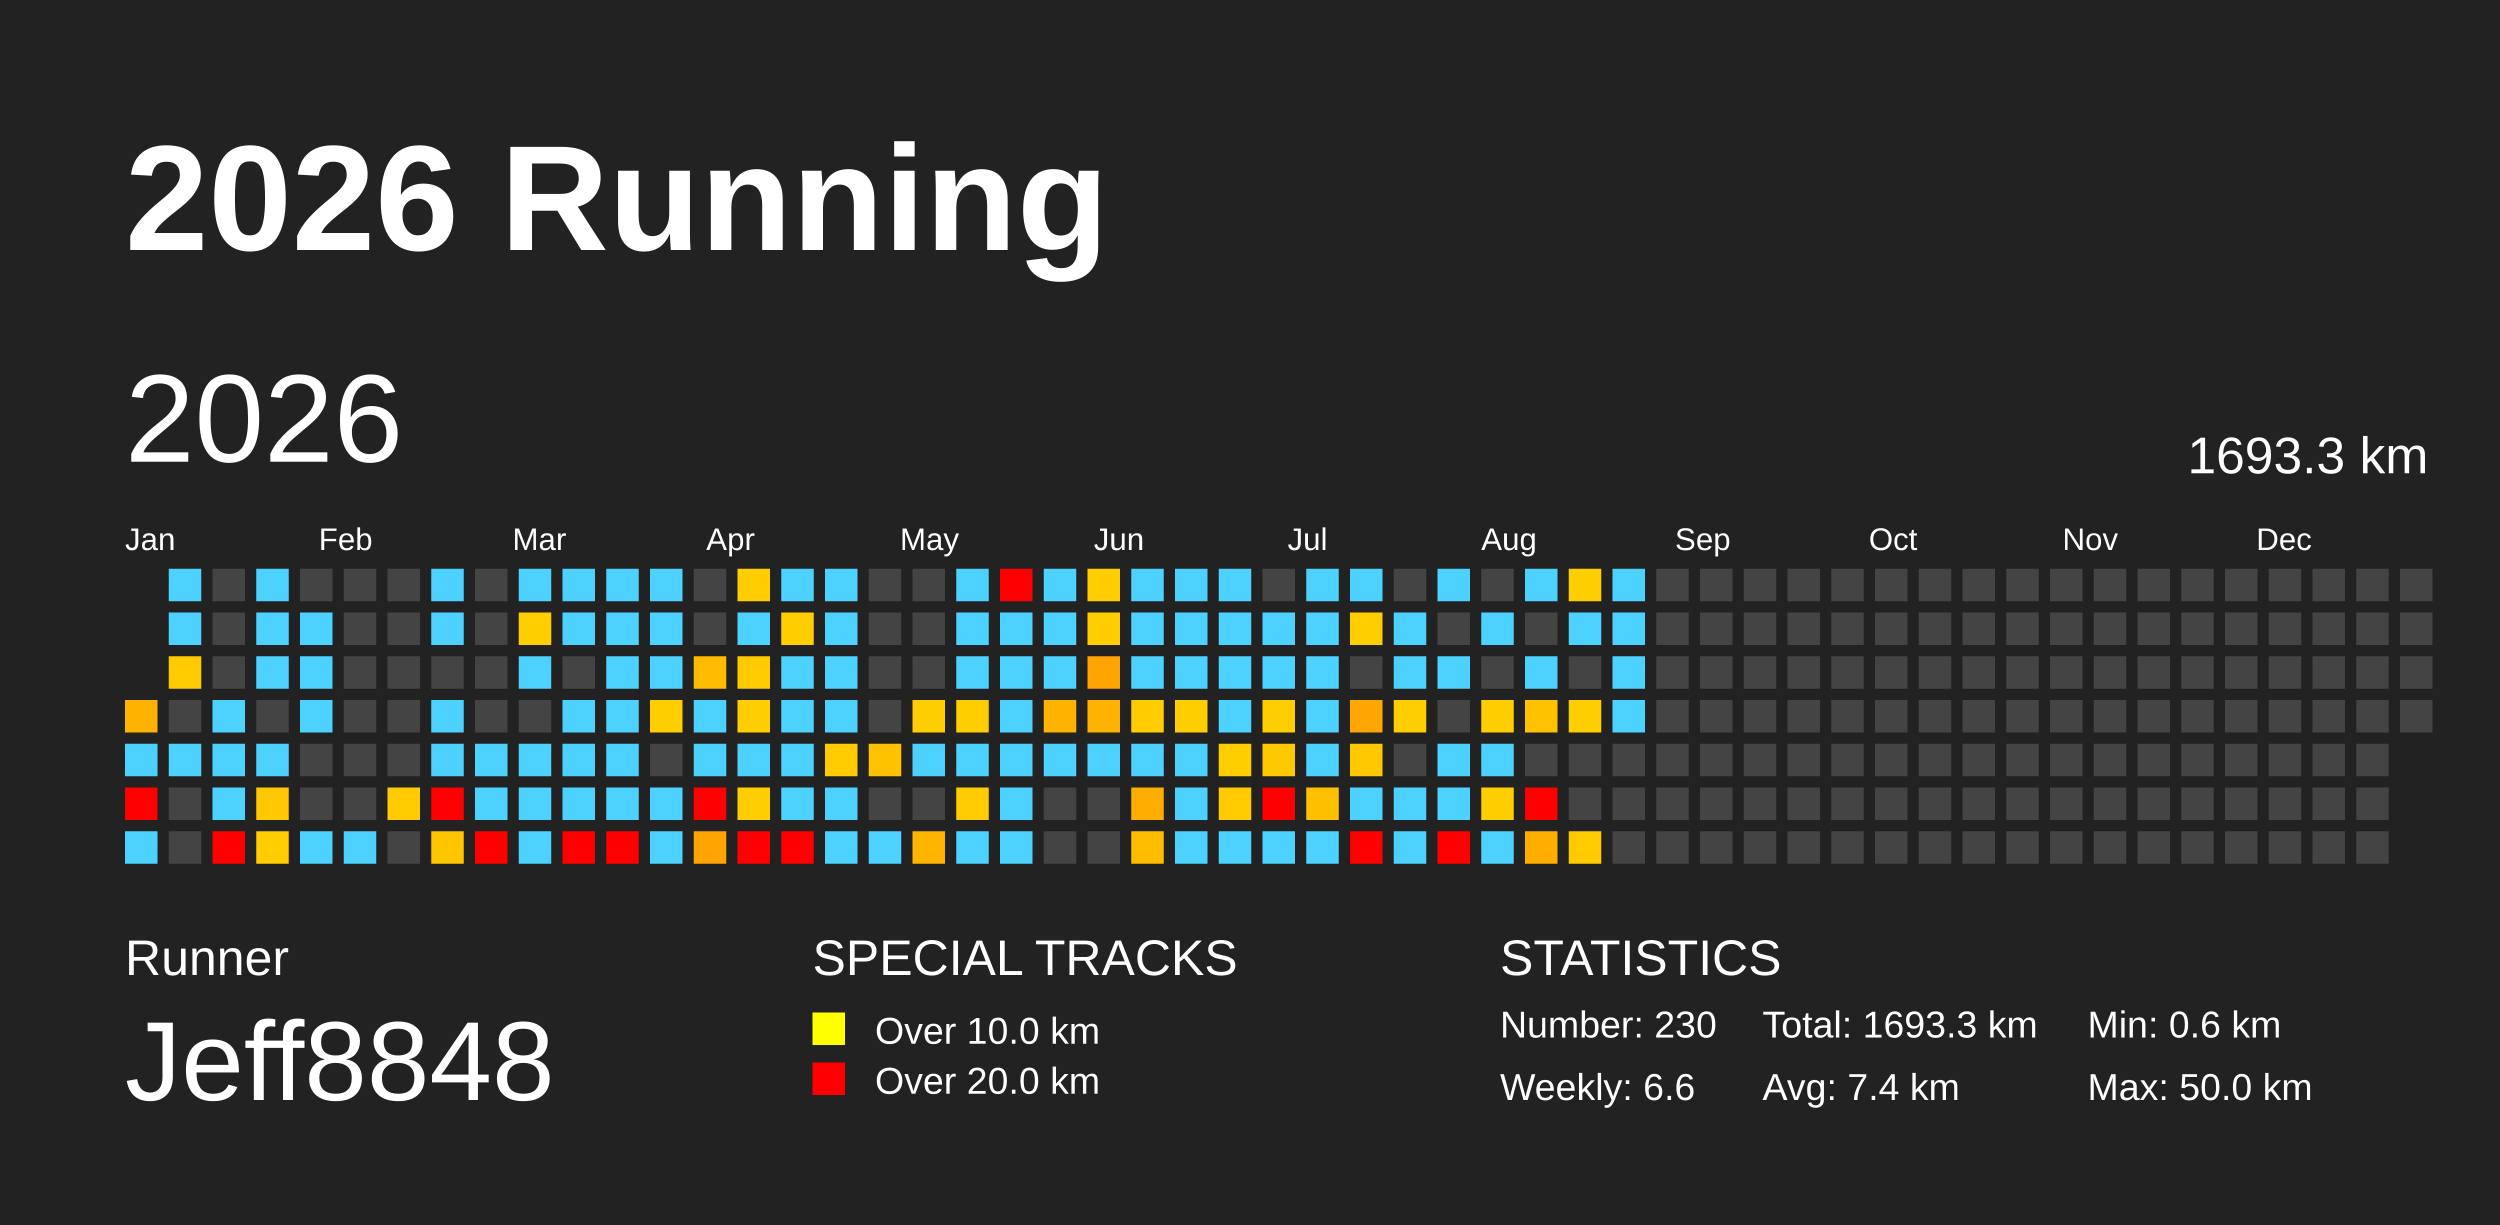
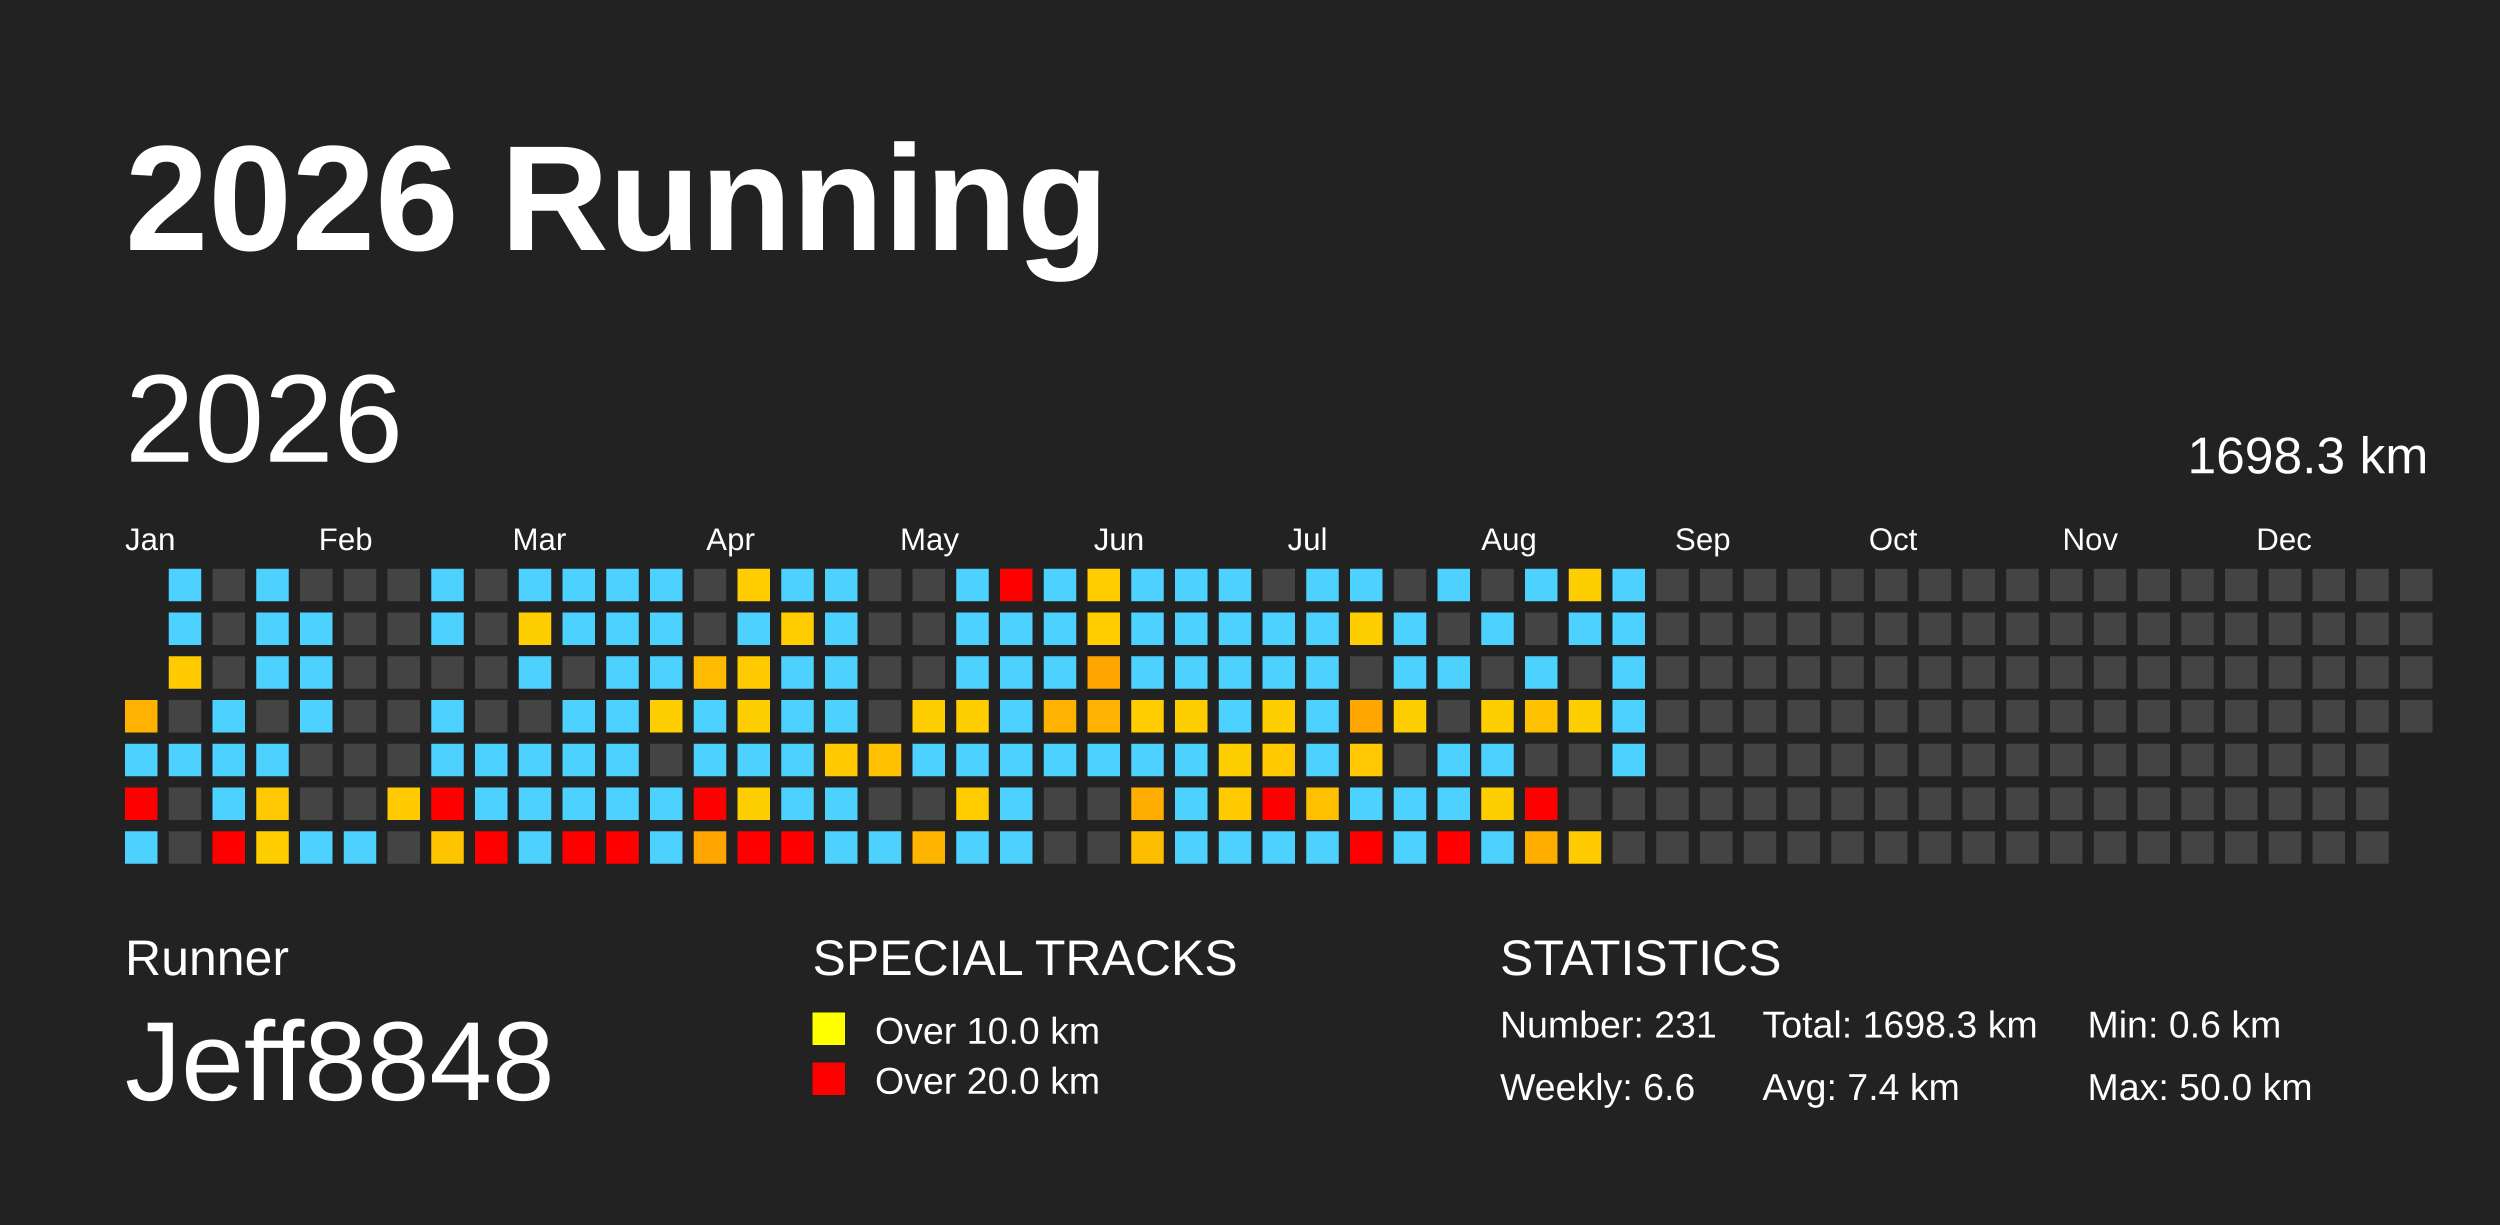
<svg xmlns="http://www.w3.org/2000/svg" baseProfile="full" height="98mm" version="1.1" viewBox="0,0,200,98" width="200mm">
  <defs />
  <rect fill="#222222" height="98" width="200" x="0" y="0" />
  <text fill="#FFFFFF" style="font-size:12px; font-family:Arial; font-weight:bold;" x="10" y="20">2026 Running</text>
  <text fill="#FFFFFF" style="font-size:4px; font-family:Arial" x="10" y="78">Runner</text>
  <text fill="#FFFFFF" style="font-size:9px; font-family:Arial" x="10" y="88">Jeff8848</text>
  <text fill="#FFFFFF" style="font-size:4px; font-family:Arial" x="65" y="78">SPECIAL TRACKS</text>
  <rect fill="yellow" height="2.6" width="2.6" x="65" y="81" />
  <text fill="#FFFFFF" style="font-size:3px; font-family:Arial" x="70" y="83.5">Over 10.0 km</text>
  <rect fill="red" height="2.6" width="2.6" x="65" y="85" />
  <text fill="#FFFFFF" style="font-size:3px; font-family:Arial" x="70" y="87.5">Over 20.0 km</text>
  <text fill="#FFFFFF" style="font-size:4px; font-family:Arial" x="120" y="78">STATISTICS</text>
-   <text fill="#FFFFFF" style="font-size:3px; font-family:Arial" x="120" y="83">Number: 230</text>
+   <text fill="#FFFFFF" style="font-size:3px; font-family:Arial" x="120" y="83">Number: 231</text>
  <text fill="#FFFFFF" style="font-size:3px; font-family:Arial" x="120" y="88">Weekly: 6.6</text>
-   <text fill="#FFFFFF" style="font-size:3px; font-family:Arial" x="141" y="83">Total: 1693.3 km</text>
+   <text fill="#FFFFFF" style="font-size:3px; font-family:Arial" x="141" y="83">Total: 1698.3 km</text>
  <text fill="#FFFFFF" style="font-size:3px; font-family:Arial" x="141" y="88">Avg: 7.4 km</text>
  <text fill="#FFFFFF" style="font-size:3px; font-family:Arial" x="167" y="83">Min: 0.6 km</text>
  <text fill="#FFFFFF" style="font-size:3px; font-family:Arial" x="167" y="88">Max: 50.0 km</text>
  <text dominant-baseline="hanging" fill="#FFFFFF" style="font-size:10.0px; font-family:Arial;" x="10" y="30">2026</text>
-   <text dominant-baseline="hanging" fill="#FFFFFF" style="font-size:4.125px; font-family:Arial;" x="175" y="35">1693.3 km</text>
+   <text dominant-baseline="hanging" fill="#FFFFFF" style="font-size:4.125px; font-family:Arial;" x="175" y="35">1698.3 km</text>
  <text fill="#FFFFFF" style="font-size:2.5px; font-family:Arial" x="10.0" y="44">Jan</text>
  <text fill="#FFFFFF" style="font-size:2.5px; font-family:Arial" x="25.5" y="44">Feb</text>
  <text fill="#FFFFFF" style="font-size:2.5px; font-family:Arial" x="41.0" y="44">Mar</text>
  <text fill="#FFFFFF" style="font-size:2.5px; font-family:Arial" x="56.5" y="44">Apr</text>
  <text fill="#FFFFFF" style="font-size:2.5px; font-family:Arial" x="72.0" y="44">May</text>
  <text fill="#FFFFFF" style="font-size:2.5px; font-family:Arial" x="87.5" y="44">Jun</text>
  <text fill="#FFFFFF" style="font-size:2.5px; font-family:Arial" x="103.0" y="44">Jul</text>
  <text fill="#FFFFFF" style="font-size:2.5px; font-family:Arial" x="118.5" y="44">Aug</text>
  <text fill="#FFFFFF" style="font-size:2.5px; font-family:Arial" x="134.0" y="44">Sep</text>
  <text fill="#FFFFFF" style="font-size:2.5px; font-family:Arial" x="149.5" y="44">Oct</text>
  <text fill="#FFFFFF" style="font-size:2.5px; font-family:Arial" x="165.0" y="44">Nov</text>
  <text fill="#FFFFFF" style="font-size:2.5px; font-family:Arial" x="180.5" y="44">Dec</text>
  <rect fill="#ffb300" height="2.6" width="2.6" x="10.0" y="56.0" />
  <rect fill="#4dd2ff" height="2.6" width="2.6" x="10.0" y="59.5" />
  <rect fill="red" height="2.6" width="2.6" x="10.0" y="63.0" />
  <rect fill="#4dd2ff" height="2.6" width="2.6" x="10.0" y="66.5" />
  <rect fill="#4dd2ff" height="2.6" width="2.6" x="13.5" y="45.5" />
  <rect fill="#4dd2ff" height="2.6" width="2.6" x="13.5" y="49.0" />
  <rect fill="#ffcb00" height="2.6" width="2.6" x="13.5" y="52.5" />
  <rect fill="#444444" height="2.6" width="2.6" x="13.5" y="56.0" />
  <rect fill="#4dd2ff" height="2.6" width="2.6" x="13.5" y="59.5" />
  <rect fill="#444444" height="2.6" width="2.6" x="13.5" y="63.0" />
  <rect fill="#444444" height="2.6" width="2.6" x="13.5" y="66.5" />
  <rect fill="#444444" height="2.6" width="2.6" x="17.0" y="45.5" />
  <rect fill="#444444" height="2.6" width="2.6" x="17.0" y="49.0" />
  <rect fill="#444444" height="2.6" width="2.6" x="17.0" y="52.5" />
  <rect fill="#4dd2ff" height="2.6" width="2.6" x="17.0" y="56.0" />
  <rect fill="#4dd2ff" height="2.6" width="2.6" x="17.0" y="59.5" />
  <rect fill="#4dd2ff" height="2.6" width="2.6" x="17.0" y="63.0" />
  <rect fill="red" height="2.6" width="2.6" x="17.0" y="66.5" />
  <rect fill="#4dd2ff" height="2.6" width="2.6" x="20.5" y="45.5" />
  <rect fill="#4dd2ff" height="2.6" width="2.6" x="20.5" y="49.0" />
  <rect fill="#4dd2ff" height="2.6" width="2.6" x="20.5" y="52.5" />
  <rect fill="#444444" height="2.6" width="2.6" x="20.5" y="56.0" />
  <rect fill="#4dd2ff" height="2.6" width="2.6" x="20.5" y="59.5" />
  <rect fill="#ffc800" height="2.6" width="2.6" x="20.5" y="63.0" />
  <rect fill="#ffcd00" height="2.6" width="2.6" x="20.5" y="66.5" />
  <rect fill="#444444" height="2.6" width="2.6" x="24.0" y="45.5" />
  <rect fill="#4dd2ff" height="2.6" width="2.6" x="24.0" y="49.0" />
  <rect fill="#4dd2ff" height="2.6" width="2.6" x="24.0" y="52.5" />
  <rect fill="#4dd2ff" height="2.6" width="2.6" x="24.0" y="56.0" />
  <rect fill="#444444" height="2.6" width="2.6" x="24.0" y="59.5" />
  <rect fill="#444444" height="2.6" width="2.6" x="24.0" y="63.0" />
  <rect fill="#4dd2ff" height="2.6" width="2.6" x="24.0" y="66.5" />
  <rect fill="#444444" height="2.6" width="2.6" x="27.5" y="45.5" />
  <rect fill="#444444" height="2.6" width="2.6" x="27.5" y="49.0" />
  <rect fill="#444444" height="2.6" width="2.6" x="27.5" y="52.5" />
  <rect fill="#444444" height="2.6" width="2.6" x="27.5" y="56.0" />
  <rect fill="#444444" height="2.6" width="2.6" x="27.5" y="59.5" />
  <rect fill="#444444" height="2.6" width="2.6" x="27.5" y="63.0" />
  <rect fill="#4dd2ff" height="2.6" width="2.6" x="27.5" y="66.5" />
  <rect fill="#444444" height="2.6" width="2.6" x="31.0" y="45.5" />
  <rect fill="#444444" height="2.6" width="2.6" x="31.0" y="49.0" />
  <rect fill="#444444" height="2.6" width="2.6" x="31.0" y="52.5" />
  <rect fill="#444444" height="2.6" width="2.6" x="31.0" y="56.0" />
  <rect fill="#444444" height="2.6" width="2.6" x="31.0" y="59.5" />
  <rect fill="#ffca00" height="2.6" width="2.6" x="31.0" y="63.0" />
  <rect fill="#444444" height="2.6" width="2.6" x="31.0" y="66.5" />
  <rect fill="#4dd2ff" height="2.6" width="2.6" x="34.5" y="45.5" />
  <rect fill="#4dd2ff" height="2.6" width="2.6" x="34.5" y="49.0" />
  <rect fill="#444444" height="2.6" width="2.6" x="34.5" y="52.5" />
  <rect fill="#4dd2ff" height="2.6" width="2.6" x="34.5" y="56.0" />
  <rect fill="#4dd2ff" height="2.6" width="2.6" x="34.5" y="59.5" />
  <rect fill="red" height="2.6" width="2.6" x="34.5" y="63.0" />
  <rect fill="#ffc600" height="2.6" width="2.6" x="34.5" y="66.5" />
  <rect fill="#444444" height="2.6" width="2.6" x="38.0" y="45.5" />
  <rect fill="#444444" height="2.6" width="2.6" x="38.0" y="49.0" />
  <rect fill="#444444" height="2.6" width="2.6" x="38.0" y="52.5" />
  <rect fill="#444444" height="2.6" width="2.6" x="38.0" y="56.0" />
  <rect fill="#4dd2ff" height="2.6" width="2.6" x="38.0" y="59.5" />
  <rect fill="#4dd2ff" height="2.6" width="2.6" x="38.0" y="63.0" />
  <rect fill="red" height="2.6" width="2.6" x="38.0" y="66.5" />
  <rect fill="#4dd2ff" height="2.6" width="2.6" x="41.5" y="45.5" />
  <rect fill="#ffce00" height="2.6" width="2.6" x="41.5" y="49.0" />
  <rect fill="#4dd2ff" height="2.6" width="2.6" x="41.5" y="52.5" />
  <rect fill="#444444" height="2.6" width="2.6" x="41.5" y="56.0" />
  <rect fill="#4dd2ff" height="2.6" width="2.6" x="41.5" y="59.5" />
  <rect fill="#4dd2ff" height="2.6" width="2.6" x="41.5" y="63.0" />
  <rect fill="#4dd2ff" height="2.6" width="2.6" x="41.5" y="66.5" />
  <rect fill="#4dd2ff" height="2.6" width="2.6" x="45.0" y="45.5" />
  <rect fill="#4dd2ff" height="2.6" width="2.6" x="45.0" y="49.0" />
  <rect fill="#444444" height="2.6" width="2.6" x="45.0" y="52.5" />
  <rect fill="#4dd2ff" height="2.6" width="2.6" x="45.0" y="56.0" />
  <rect fill="#4dd2ff" height="2.6" width="2.6" x="45.0" y="59.5" />
  <rect fill="#4dd2ff" height="2.6" width="2.6" x="45.0" y="63.0" />
  <rect fill="red" height="2.6" width="2.6" x="45.0" y="66.5" />
  <rect fill="#4dd2ff" height="2.6" width="2.6" x="48.5" y="45.5" />
  <rect fill="#4dd2ff" height="2.6" width="2.6" x="48.5" y="49.0" />
  <rect fill="#4dd2ff" height="2.6" width="2.6" x="48.5" y="52.5" />
  <rect fill="#4dd2ff" height="2.6" width="2.6" x="48.5" y="56.0" />
  <rect fill="#4dd2ff" height="2.6" width="2.6" x="48.5" y="59.5" />
  <rect fill="#4dd2ff" height="2.6" width="2.6" x="48.5" y="63.0" />
  <rect fill="red" height="2.6" width="2.6" x="48.5" y="66.5" />
  <rect fill="#4dd2ff" height="2.6" width="2.6" x="52.0" y="45.5" />
  <rect fill="#4dd2ff" height="2.6" width="2.6" x="52.0" y="49.0" />
  <rect fill="#4dd2ff" height="2.6" width="2.6" x="52.0" y="52.5" />
  <rect fill="#ffce00" height="2.6" width="2.6" x="52.0" y="56.0" />
  <rect fill="#444444" height="2.6" width="2.6" x="52.0" y="59.5" />
  <rect fill="#4dd2ff" height="2.6" width="2.6" x="52.0" y="63.0" />
  <rect fill="#4dd2ff" height="2.6" width="2.6" x="52.0" y="66.5" />
  <rect fill="#444444" height="2.6" width="2.6" x="55.5" y="45.5" />
  <rect fill="#444444" height="2.6" width="2.6" x="55.5" y="49.0" />
  <rect fill="#ffbb00" height="2.6" width="2.6" x="55.5" y="52.5" />
  <rect fill="#4dd2ff" height="2.6" width="2.6" x="55.5" y="56.0" />
  <rect fill="#4dd2ff" height="2.6" width="2.6" x="55.5" y="59.5" />
  <rect fill="red" height="2.6" width="2.6" x="55.5" y="63.0" />
  <rect fill="#ffa400" height="2.6" width="2.6" x="55.5" y="66.5" />
  <rect fill="#ffcd00" height="2.6" width="2.6" x="59.0" y="45.5" />
  <rect fill="#4dd2ff" height="2.6" width="2.6" x="59.0" y="49.0" />
  <rect fill="#ffcb00" height="2.6" width="2.6" x="59.0" y="52.5" />
  <rect fill="#ffce00" height="2.6" width="2.6" x="59.0" y="56.0" />
  <rect fill="#4dd2ff" height="2.6" width="2.6" x="59.0" y="59.5" />
  <rect fill="#ffce00" height="2.6" width="2.6" x="59.0" y="63.0" />
  <rect fill="red" height="2.6" width="2.6" x="59.0" y="66.5" />
  <rect fill="#4dd2ff" height="2.6" width="2.6" x="62.5" y="45.5" />
  <rect fill="#ffcd00" height="2.6" width="2.6" x="62.5" y="49.0" />
  <rect fill="#4dd2ff" height="2.6" width="2.6" x="62.5" y="52.5" />
  <rect fill="#4dd2ff" height="2.6" width="2.6" x="62.5" y="56.0" />
  <rect fill="#4dd2ff" height="2.6" width="2.6" x="62.5" y="59.5" />
  <rect fill="#4dd2ff" height="2.6" width="2.6" x="62.5" y="63.0" />
  <rect fill="red" height="2.6" width="2.6" x="62.5" y="66.5" />
  <rect fill="#4dd2ff" height="2.6" width="2.6" x="66.0" y="45.5" />
  <rect fill="#4dd2ff" height="2.6" width="2.6" x="66.0" y="49.0" />
  <rect fill="#4dd2ff" height="2.6" width="2.6" x="66.0" y="52.5" />
  <rect fill="#4dd2ff" height="2.6" width="2.6" x="66.0" y="56.0" />
  <rect fill="#ffcb00" height="2.6" width="2.6" x="66.0" y="59.5" />
  <rect fill="#4dd2ff" height="2.6" width="2.6" x="66.0" y="63.0" />
  <rect fill="#4dd2ff" height="2.6" width="2.6" x="66.0" y="66.5" />
  <rect fill="#444444" height="2.6" width="2.6" x="69.5" y="45.5" />
  <rect fill="#444444" height="2.6" width="2.6" x="69.5" y="49.0" />
  <rect fill="#444444" height="2.6" width="2.6" x="69.5" y="52.5" />
  <rect fill="#444444" height="2.6" width="2.6" x="69.5" y="56.0" />
  <rect fill="#ffc100" height="2.6" width="2.6" x="69.5" y="59.5" />
  <rect fill="#444444" height="2.6" width="2.6" x="69.5" y="63.0" />
  <rect fill="#4dd2ff" height="2.6" width="2.6" x="69.5" y="66.5" />
  <rect fill="#444444" height="2.6" width="2.6" x="73.0" y="45.5" />
  <rect fill="#444444" height="2.6" width="2.6" x="73.0" y="49.0" />
  <rect fill="#444444" height="2.6" width="2.6" x="73.0" y="52.5" />
  <rect fill="#ffce00" height="2.6" width="2.6" x="73.0" y="56.0" />
  <rect fill="#4dd2ff" height="2.6" width="2.6" x="73.0" y="59.5" />
  <rect fill="#444444" height="2.6" width="2.6" x="73.0" y="63.0" />
  <rect fill="#ffb400" height="2.6" width="2.6" x="73.0" y="66.5" />
  <rect fill="#4dd2ff" height="2.6" width="2.6" x="76.5" y="45.5" />
  <rect fill="#4dd2ff" height="2.6" width="2.6" x="76.5" y="49.0" />
  <rect fill="#4dd2ff" height="2.6" width="2.6" x="76.5" y="52.5" />
  <rect fill="#ffce00" height="2.6" width="2.6" x="76.5" y="56.0" />
  <rect fill="#4dd2ff" height="2.6" width="2.6" x="76.5" y="59.5" />
  <rect fill="#ffcc00" height="2.6" width="2.6" x="76.5" y="63.0" />
  <rect fill="#4dd2ff" height="2.6" width="2.6" x="76.5" y="66.5" />
  <rect fill="red" height="2.6" width="2.6" x="80.0" y="45.5" />
  <rect fill="#4dd2ff" height="2.6" width="2.6" x="80.0" y="49.0" />
  <rect fill="#4dd2ff" height="2.6" width="2.6" x="80.0" y="52.5" />
  <rect fill="#4dd2ff" height="2.6" width="2.6" x="80.0" y="56.0" />
  <rect fill="#4dd2ff" height="2.6" width="2.6" x="80.0" y="59.5" />
  <rect fill="#4dd2ff" height="2.6" width="2.6" x="80.0" y="63.0" />
  <rect fill="#4dd2ff" height="2.6" width="2.6" x="80.0" y="66.5" />
  <rect fill="#4dd2ff" height="2.6" width="2.6" x="83.5" y="45.5" />
  <rect fill="#4dd2ff" height="2.6" width="2.6" x="83.5" y="49.0" />
  <rect fill="#4dd2ff" height="2.6" width="2.6" x="83.5" y="52.5" />
  <rect fill="#ffb300" height="2.6" width="2.6" x="83.5" y="56.0" />
  <rect fill="#4dd2ff" height="2.6" width="2.6" x="83.5" y="59.5" />
  <rect fill="#444444" height="2.6" width="2.6" x="83.5" y="63.0" />
  <rect fill="#444444" height="2.6" width="2.6" x="83.5" y="66.5" />
  <rect fill="#ffcd00" height="2.6" width="2.6" x="87.0" y="45.5" />
  <rect fill="#ffcd00" height="2.6" width="2.6" x="87.0" y="49.0" />
  <rect fill="#ffa400" height="2.6" width="2.6" x="87.0" y="52.5" />
  <rect fill="#ffb300" height="2.6" width="2.6" x="87.0" y="56.0" />
  <rect fill="#4dd2ff" height="2.6" width="2.6" x="87.0" y="59.5" />
  <rect fill="#444444" height="2.6" width="2.6" x="87.0" y="63.0" />
  <rect fill="#444444" height="2.6" width="2.6" x="87.0" y="66.5" />
  <rect fill="#4dd2ff" height="2.6" width="2.6" x="90.5" y="45.5" />
  <rect fill="#4dd2ff" height="2.6" width="2.6" x="90.5" y="49.0" />
  <rect fill="#4dd2ff" height="2.6" width="2.6" x="90.5" y="52.5" />
  <rect fill="#ffcd00" height="2.6" width="2.6" x="90.5" y="56.0" />
  <rect fill="#4dd2ff" height="2.6" width="2.6" x="90.5" y="59.5" />
  <rect fill="#ffae00" height="2.6" width="2.6" x="90.5" y="63.0" />
  <rect fill="#ffbd00" height="2.6" width="2.6" x="90.5" y="66.5" />
  <rect fill="#4dd2ff" height="2.6" width="2.6" x="94.0" y="45.5" />
  <rect fill="#4dd2ff" height="2.6" width="2.6" x="94.0" y="49.0" />
  <rect fill="#4dd2ff" height="2.6" width="2.6" x="94.0" y="52.5" />
  <rect fill="#ffce00" height="2.6" width="2.6" x="94.0" y="56.0" />
  <rect fill="#4dd2ff" height="2.6" width="2.6" x="94.0" y="59.5" />
  <rect fill="#4dd2ff" height="2.6" width="2.6" x="94.0" y="63.0" />
  <rect fill="#4dd2ff" height="2.6" width="2.6" x="94.0" y="66.5" />
  <rect fill="#4dd2ff" height="2.6" width="2.6" x="97.5" y="45.5" />
  <rect fill="#4dd2ff" height="2.6" width="2.6" x="97.5" y="49.0" />
  <rect fill="#4dd2ff" height="2.6" width="2.6" x="97.5" y="52.5" />
  <rect fill="#4dd2ff" height="2.6" width="2.6" x="97.5" y="56.0" />
  <rect fill="#ffce00" height="2.6" width="2.6" x="97.5" y="59.5" />
  <rect fill="#ffcb00" height="2.6" width="2.6" x="97.5" y="63.0" />
  <rect fill="#4dd2ff" height="2.6" width="2.6" x="97.5" y="66.5" />
  <rect fill="#444444" height="2.6" width="2.6" x="101.0" y="45.5" />
  <rect fill="#4dd2ff" height="2.6" width="2.6" x="101.0" y="49.0" />
  <rect fill="#4dd2ff" height="2.6" width="2.6" x="101.0" y="52.5" />
  <rect fill="#ffce00" height="2.6" width="2.6" x="101.0" y="56.0" />
  <rect fill="#ffc900" height="2.6" width="2.6" x="101.0" y="59.5" />
  <rect fill="red" height="2.6" width="2.6" x="101.0" y="63.0" />
  <rect fill="#4dd2ff" height="2.6" width="2.6" x="101.0" y="66.5" />
  <rect fill="#4dd2ff" height="2.6" width="2.6" x="104.5" y="45.5" />
  <rect fill="#4dd2ff" height="2.6" width="2.6" x="104.5" y="49.0" />
  <rect fill="#4dd2ff" height="2.6" width="2.6" x="104.5" y="52.5" />
  <rect fill="#4dd2ff" height="2.6" width="2.6" x="104.5" y="56.0" />
  <rect fill="#4dd2ff" height="2.6" width="2.6" x="104.5" y="59.5" />
  <rect fill="#ffc000" height="2.6" width="2.6" x="104.5" y="63.0" />
  <rect fill="#4dd2ff" height="2.6" width="2.6" x="104.5" y="66.5" />
  <rect fill="#4dd2ff" height="2.6" width="2.6" x="108.0" y="45.5" />
  <rect fill="#ffce00" height="2.6" width="2.6" x="108.0" y="49.0" />
  <rect fill="#444444" height="2.6" width="2.6" x="108.0" y="52.5" />
  <rect fill="#ffa600" height="2.6" width="2.6" x="108.0" y="56.0" />
  <rect fill="#ffc800" height="2.6" width="2.6" x="108.0" y="59.5" />
  <rect fill="#4dd2ff" height="2.6" width="2.6" x="108.0" y="63.0" />
  <rect fill="red" height="2.6" width="2.6" x="108.0" y="66.5" />
  <rect fill="#444444" height="2.6" width="2.6" x="111.5" y="45.5" />
  <rect fill="#4dd2ff" height="2.6" width="2.6" x="111.5" y="49.0" />
  <rect fill="#4dd2ff" height="2.6" width="2.6" x="111.5" y="52.5" />
  <rect fill="#ffce00" height="2.6" width="2.6" x="111.5" y="56.0" />
  <rect fill="#444444" height="2.6" width="2.6" x="111.5" y="59.5" />
  <rect fill="#4dd2ff" height="2.6" width="2.6" x="111.5" y="63.0" />
  <rect fill="#4dd2ff" height="2.6" width="2.6" x="111.5" y="66.5" />
  <rect fill="#4dd2ff" height="2.6" width="2.6" x="115.0" y="45.5" />
  <rect fill="#444444" height="2.6" width="2.6" x="115.0" y="49.0" />
  <rect fill="#4dd2ff" height="2.6" width="2.6" x="115.0" y="52.5" />
  <rect fill="#444444" height="2.6" width="2.6" x="115.0" y="56.0" />
  <rect fill="#4dd2ff" height="2.6" width="2.6" x="115.0" y="59.5" />
  <rect fill="#4dd2ff" height="2.6" width="2.6" x="115.0" y="63.0" />
  <rect fill="red" height="2.6" width="2.6" x="115.0" y="66.5" />
  <rect fill="#444444" height="2.6" width="2.6" x="118.5" y="45.5" />
  <rect fill="#4dd2ff" height="2.6" width="2.6" x="118.5" y="49.0" />
  <rect fill="#444444" height="2.6" width="2.6" x="118.5" y="52.5" />
  <rect fill="#ffce00" height="2.6" width="2.6" x="118.5" y="56.0" />
  <rect fill="#4dd2ff" height="2.6" width="2.6" x="118.5" y="59.5" />
  <rect fill="#ffce00" height="2.6" width="2.6" x="118.5" y="63.0" />
  <rect fill="#4dd2ff" height="2.6" width="2.6" x="118.5" y="66.5" />
  <rect fill="#4dd2ff" height="2.6" width="2.6" x="122.0" y="45.5" />
  <rect fill="#444444" height="2.6" width="2.6" x="122.0" y="49.0" />
  <rect fill="#4dd2ff" height="2.6" width="2.6" x="122.0" y="52.5" />
  <rect fill="#ffc100" height="2.6" width="2.6" x="122.0" y="56.0" />
  <rect fill="#444444" height="2.6" width="2.6" x="122.0" y="59.5" />
  <rect fill="red" height="2.6" width="2.6" x="122.0" y="63.0" />
  <rect fill="#ffae00" height="2.6" width="2.6" x="122.0" y="66.5" />
  <rect fill="#ffce00" height="2.6" width="2.6" x="125.5" y="45.5" />
  <rect fill="#4dd2ff" height="2.6" width="2.6" x="125.5" y="49.0" />
  <rect fill="#444444" height="2.6" width="2.6" x="125.5" y="52.5" />
  <rect fill="#ffce00" height="2.6" width="2.6" x="125.5" y="56.0" />
  <rect fill="#444444" height="2.6" width="2.6" x="125.5" y="59.5" />
  <rect fill="#444444" height="2.6" width="2.6" x="125.5" y="63.0" />
  <rect fill="#ffcb00" height="2.6" width="2.6" x="125.5" y="66.5" />
  <rect fill="#4dd2ff" height="2.6" width="2.6" x="129.0" y="45.5" />
  <rect fill="#4dd2ff" height="2.6" width="2.6" x="129.0" y="49.0" />
  <rect fill="#4dd2ff" height="2.6" width="2.6" x="129.0" y="52.5" />
  <rect fill="#4dd2ff" height="2.6" width="2.6" x="129.0" y="56.0" />
-   <rect fill="#444444" height="2.6" width="2.6" x="129.0" y="59.5" />
+   <rect fill="#4dd2ff" height="2.6" width="2.6" x="129.0" y="59.5" />
  <rect fill="#444444" height="2.6" width="2.6" x="129.0" y="63.0" />
  <rect fill="#444444" height="2.6" width="2.6" x="129.0" y="66.5" />
  <rect fill="#444444" height="2.6" width="2.6" x="132.5" y="45.5" />
  <rect fill="#444444" height="2.6" width="2.6" x="132.5" y="49.0" />
  <rect fill="#444444" height="2.6" width="2.6" x="132.5" y="52.5" />
  <rect fill="#444444" height="2.6" width="2.6" x="132.5" y="56.0" />
  <rect fill="#444444" height="2.6" width="2.6" x="132.5" y="59.5" />
  <rect fill="#444444" height="2.6" width="2.6" x="132.5" y="63.0" />
  <rect fill="#444444" height="2.6" width="2.6" x="132.5" y="66.5" />
  <rect fill="#444444" height="2.6" width="2.6" x="136.0" y="45.5" />
  <rect fill="#444444" height="2.6" width="2.6" x="136.0" y="49.0" />
  <rect fill="#444444" height="2.6" width="2.6" x="136.0" y="52.5" />
  <rect fill="#444444" height="2.6" width="2.6" x="136.0" y="56.0" />
  <rect fill="#444444" height="2.6" width="2.6" x="136.0" y="59.5" />
  <rect fill="#444444" height="2.6" width="2.6" x="136.0" y="63.0" />
  <rect fill="#444444" height="2.6" width="2.6" x="136.0" y="66.5" />
  <rect fill="#444444" height="2.6" width="2.6" x="139.5" y="45.5" />
  <rect fill="#444444" height="2.6" width="2.6" x="139.5" y="49.0" />
  <rect fill="#444444" height="2.6" width="2.6" x="139.5" y="52.5" />
  <rect fill="#444444" height="2.6" width="2.6" x="139.5" y="56.0" />
  <rect fill="#444444" height="2.6" width="2.6" x="139.5" y="59.5" />
  <rect fill="#444444" height="2.6" width="2.6" x="139.5" y="63.0" />
  <rect fill="#444444" height="2.6" width="2.6" x="139.5" y="66.5" />
  <rect fill="#444444" height="2.6" width="2.6" x="143.0" y="45.5" />
  <rect fill="#444444" height="2.6" width="2.6" x="143.0" y="49.0" />
  <rect fill="#444444" height="2.6" width="2.6" x="143.0" y="52.5" />
  <rect fill="#444444" height="2.6" width="2.6" x="143.0" y="56.0" />
  <rect fill="#444444" height="2.6" width="2.6" x="143.0" y="59.5" />
  <rect fill="#444444" height="2.6" width="2.6" x="143.0" y="63.0" />
  <rect fill="#444444" height="2.6" width="2.6" x="143.0" y="66.5" />
  <rect fill="#444444" height="2.6" width="2.6" x="146.5" y="45.5" />
  <rect fill="#444444" height="2.6" width="2.6" x="146.5" y="49.0" />
  <rect fill="#444444" height="2.6" width="2.6" x="146.5" y="52.5" />
  <rect fill="#444444" height="2.6" width="2.6" x="146.5" y="56.0" />
  <rect fill="#444444" height="2.6" width="2.6" x="146.5" y="59.5" />
  <rect fill="#444444" height="2.6" width="2.6" x="146.5" y="63.0" />
  <rect fill="#444444" height="2.6" width="2.6" x="146.5" y="66.5" />
  <rect fill="#444444" height="2.6" width="2.6" x="150.0" y="45.5" />
  <rect fill="#444444" height="2.6" width="2.6" x="150.0" y="49.0" />
  <rect fill="#444444" height="2.6" width="2.6" x="150.0" y="52.5" />
  <rect fill="#444444" height="2.6" width="2.6" x="150.0" y="56.0" />
  <rect fill="#444444" height="2.6" width="2.6" x="150.0" y="59.5" />
  <rect fill="#444444" height="2.6" width="2.6" x="150.0" y="63.0" />
  <rect fill="#444444" height="2.6" width="2.6" x="150.0" y="66.5" />
  <rect fill="#444444" height="2.6" width="2.6" x="153.5" y="45.5" />
  <rect fill="#444444" height="2.6" width="2.6" x="153.5" y="49.0" />
  <rect fill="#444444" height="2.6" width="2.6" x="153.5" y="52.5" />
  <rect fill="#444444" height="2.6" width="2.6" x="153.5" y="56.0" />
  <rect fill="#444444" height="2.6" width="2.6" x="153.5" y="59.5" />
  <rect fill="#444444" height="2.6" width="2.6" x="153.5" y="63.0" />
  <rect fill="#444444" height="2.6" width="2.6" x="153.5" y="66.5" />
  <rect fill="#444444" height="2.6" width="2.6" x="157.0" y="45.5" />
  <rect fill="#444444" height="2.6" width="2.6" x="157.0" y="49.0" />
  <rect fill="#444444" height="2.6" width="2.6" x="157.0" y="52.5" />
  <rect fill="#444444" height="2.6" width="2.6" x="157.0" y="56.0" />
  <rect fill="#444444" height="2.6" width="2.6" x="157.0" y="59.5" />
  <rect fill="#444444" height="2.6" width="2.6" x="157.0" y="63.0" />
  <rect fill="#444444" height="2.6" width="2.6" x="157.0" y="66.5" />
  <rect fill="#444444" height="2.6" width="2.6" x="160.5" y="45.5" />
  <rect fill="#444444" height="2.6" width="2.6" x="160.5" y="49.0" />
  <rect fill="#444444" height="2.6" width="2.6" x="160.5" y="52.5" />
  <rect fill="#444444" height="2.6" width="2.6" x="160.5" y="56.0" />
  <rect fill="#444444" height="2.6" width="2.6" x="160.5" y="59.5" />
  <rect fill="#444444" height="2.6" width="2.6" x="160.5" y="63.0" />
  <rect fill="#444444" height="2.6" width="2.6" x="160.5" y="66.5" />
  <rect fill="#444444" height="2.6" width="2.6" x="164.0" y="45.5" />
  <rect fill="#444444" height="2.6" width="2.6" x="164.0" y="49.0" />
  <rect fill="#444444" height="2.6" width="2.6" x="164.0" y="52.5" />
  <rect fill="#444444" height="2.6" width="2.6" x="164.0" y="56.0" />
  <rect fill="#444444" height="2.6" width="2.6" x="164.0" y="59.5" />
  <rect fill="#444444" height="2.6" width="2.6" x="164.0" y="63.0" />
  <rect fill="#444444" height="2.6" width="2.6" x="164.0" y="66.5" />
  <rect fill="#444444" height="2.6" width="2.6" x="167.5" y="45.5" />
  <rect fill="#444444" height="2.6" width="2.6" x="167.5" y="49.0" />
  <rect fill="#444444" height="2.6" width="2.6" x="167.5" y="52.5" />
  <rect fill="#444444" height="2.6" width="2.6" x="167.5" y="56.0" />
  <rect fill="#444444" height="2.6" width="2.6" x="167.5" y="59.5" />
  <rect fill="#444444" height="2.6" width="2.6" x="167.5" y="63.0" />
  <rect fill="#444444" height="2.6" width="2.6" x="167.5" y="66.5" />
  <rect fill="#444444" height="2.6" width="2.6" x="171.0" y="45.5" />
  <rect fill="#444444" height="2.6" width="2.6" x="171.0" y="49.0" />
  <rect fill="#444444" height="2.6" width="2.6" x="171.0" y="52.5" />
  <rect fill="#444444" height="2.6" width="2.6" x="171.0" y="56.0" />
  <rect fill="#444444" height="2.6" width="2.6" x="171.0" y="59.5" />
  <rect fill="#444444" height="2.6" width="2.6" x="171.0" y="63.0" />
  <rect fill="#444444" height="2.6" width="2.6" x="171.0" y="66.5" />
  <rect fill="#444444" height="2.6" width="2.6" x="174.5" y="45.5" />
  <rect fill="#444444" height="2.6" width="2.6" x="174.5" y="49.0" />
  <rect fill="#444444" height="2.6" width="2.6" x="174.5" y="52.5" />
  <rect fill="#444444" height="2.6" width="2.6" x="174.5" y="56.0" />
  <rect fill="#444444" height="2.6" width="2.6" x="174.5" y="59.5" />
  <rect fill="#444444" height="2.6" width="2.6" x="174.5" y="63.0" />
  <rect fill="#444444" height="2.6" width="2.6" x="174.5" y="66.5" />
  <rect fill="#444444" height="2.6" width="2.6" x="178.0" y="45.5" />
  <rect fill="#444444" height="2.6" width="2.6" x="178.0" y="49.0" />
  <rect fill="#444444" height="2.6" width="2.6" x="178.0" y="52.5" />
  <rect fill="#444444" height="2.6" width="2.6" x="178.0" y="56.0" />
  <rect fill="#444444" height="2.6" width="2.6" x="178.0" y="59.5" />
  <rect fill="#444444" height="2.6" width="2.6" x="178.0" y="63.0" />
  <rect fill="#444444" height="2.6" width="2.6" x="178.0" y="66.5" />
  <rect fill="#444444" height="2.6" width="2.6" x="181.5" y="45.5" />
  <rect fill="#444444" height="2.6" width="2.6" x="181.5" y="49.0" />
  <rect fill="#444444" height="2.6" width="2.6" x="181.5" y="52.5" />
  <rect fill="#444444" height="2.6" width="2.6" x="181.5" y="56.0" />
  <rect fill="#444444" height="2.6" width="2.6" x="181.5" y="59.5" />
  <rect fill="#444444" height="2.6" width="2.6" x="181.5" y="63.0" />
  <rect fill="#444444" height="2.6" width="2.6" x="181.5" y="66.5" />
  <rect fill="#444444" height="2.6" width="2.6" x="185.0" y="45.5" />
  <rect fill="#444444" height="2.6" width="2.6" x="185.0" y="49.0" />
  <rect fill="#444444" height="2.6" width="2.6" x="185.0" y="52.5" />
  <rect fill="#444444" height="2.6" width="2.6" x="185.0" y="56.0" />
  <rect fill="#444444" height="2.6" width="2.6" x="185.0" y="59.5" />
  <rect fill="#444444" height="2.6" width="2.6" x="185.0" y="63.0" />
  <rect fill="#444444" height="2.6" width="2.6" x="185.0" y="66.5" />
  <rect fill="#444444" height="2.6" width="2.6" x="188.5" y="45.5" />
  <rect fill="#444444" height="2.6" width="2.6" x="188.5" y="49.0" />
  <rect fill="#444444" height="2.6" width="2.6" x="188.5" y="52.5" />
  <rect fill="#444444" height="2.6" width="2.6" x="188.5" y="56.0" />
  <rect fill="#444444" height="2.6" width="2.6" x="188.5" y="59.5" />
  <rect fill="#444444" height="2.6" width="2.6" x="188.5" y="63.0" />
  <rect fill="#444444" height="2.6" width="2.6" x="188.5" y="66.5" />
  <rect fill="#444444" height="2.6" width="2.6" x="192.0" y="45.5" />
  <rect fill="#444444" height="2.6" width="2.6" x="192.0" y="49.0" />
  <rect fill="#444444" height="2.6" width="2.6" x="192.0" y="52.5" />
  <rect fill="#444444" height="2.6" width="2.6" x="192.0" y="56.0" />
</svg>
